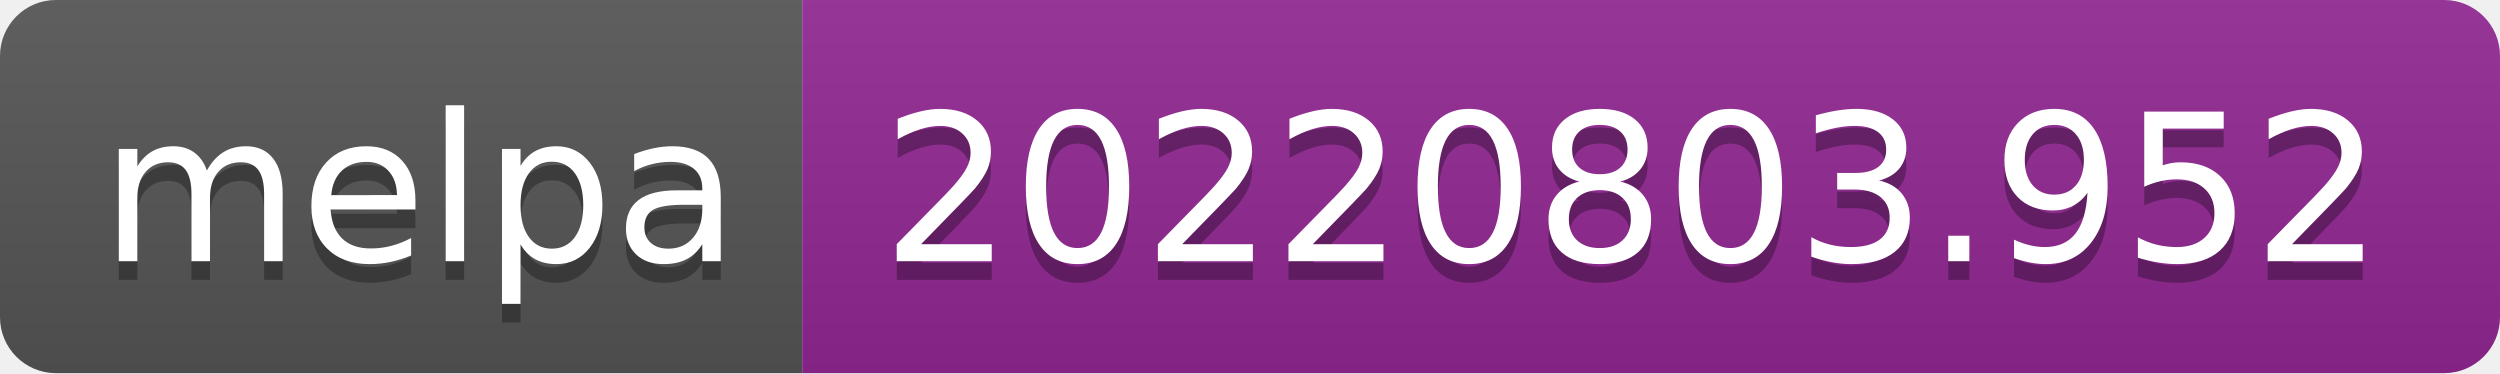
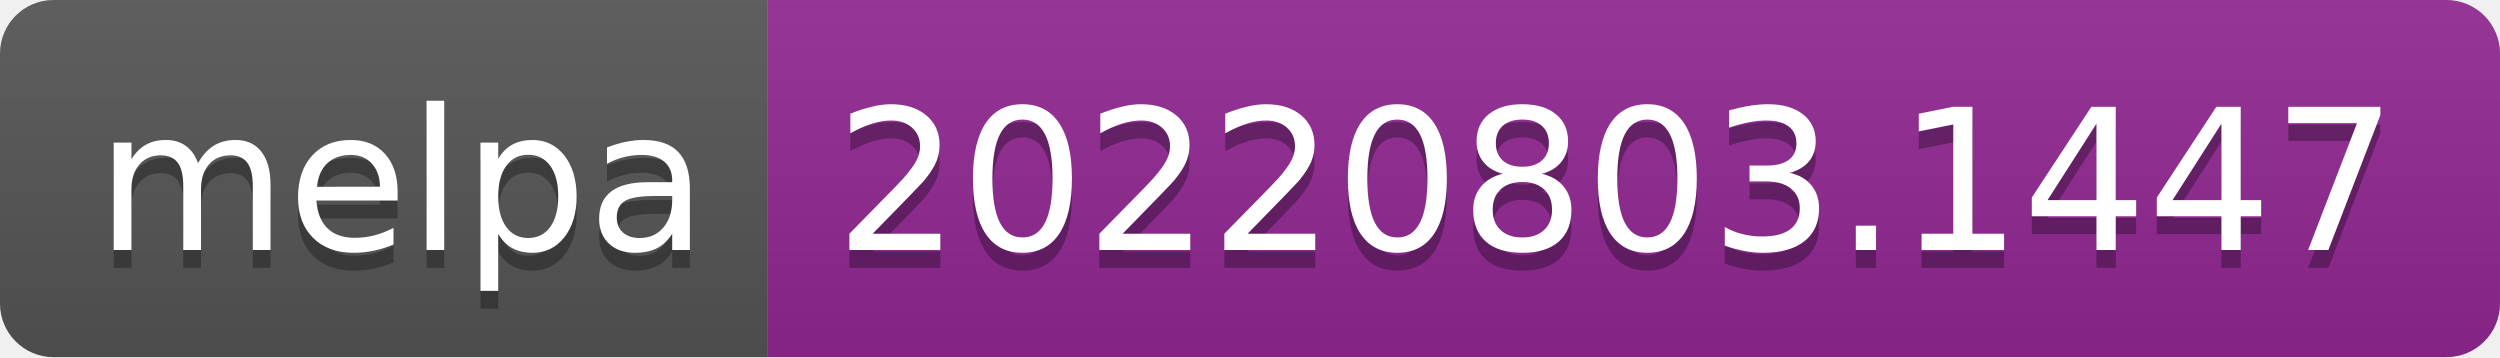
- <svg xmlns="http://www.w3.org/2000/svg" width="134" height="20" role="img" aria-label="melpa: 20220803.952">
+ <svg xmlns="http://www.w3.org/2000/svg" width="140" height="20" role="img" aria-label="melpa: 20220803.1447">
  <linearGradient id="s" x2="0" y2="100%">
    <stop offset="0" stop-color="#bbb" stop-opacity=".1" />
    <stop offset="1" stop-opacity=".1" />
  </linearGradient>
  <clipPath id="r">
-     <rect width="134" height="20" rx="3" fill="#fff" />
+     <rect width="140" height="20" rx="3" fill="#fff" />
  </clipPath>
  <g clip-path="url(#r)">
    <rect width="43" height="20" fill="#555" />
-     <rect x="43" width="91" height="20" fill="#922793" />
-     <rect width="134" height="20" fill="url(#s)" />
+     <rect x="43" width="97" height="20" fill="#922793" />
+     <rect width="140" height="20" fill="url(#s)" />
  </g>
  <g fill="#fff" text-anchor="middle" font-family="Verdana,Geneva,DejaVu Sans,sans-serif" text-rendering="geometricPrecision" font-size="110">
    <text aria-hidden="true" x="225" y="150" fill="#010101" fill-opacity=".3" transform="scale(.1)" textLength="330">melpa</text>
    <text x="225" y="140" transform="scale(.1)" fill="#fff" textLength="330">melpa</text>
-     <text aria-hidden="true" x="875" y="150" fill="#010101" fill-opacity=".3" transform="scale(.1)" textLength="810">20220803.952</text>
-     <text x="875" y="140" transform="scale(.1)" fill="#fff" textLength="810">20220803.952</text>
+     <text aria-hidden="true" x="905" y="150" fill="#010101" fill-opacity=".3" transform="scale(.1)" textLength="870">20220803.1447</text>
+     <text x="905" y="140" transform="scale(.1)" fill="#fff" textLength="870">20220803.1447</text>
  </g>
</svg>
